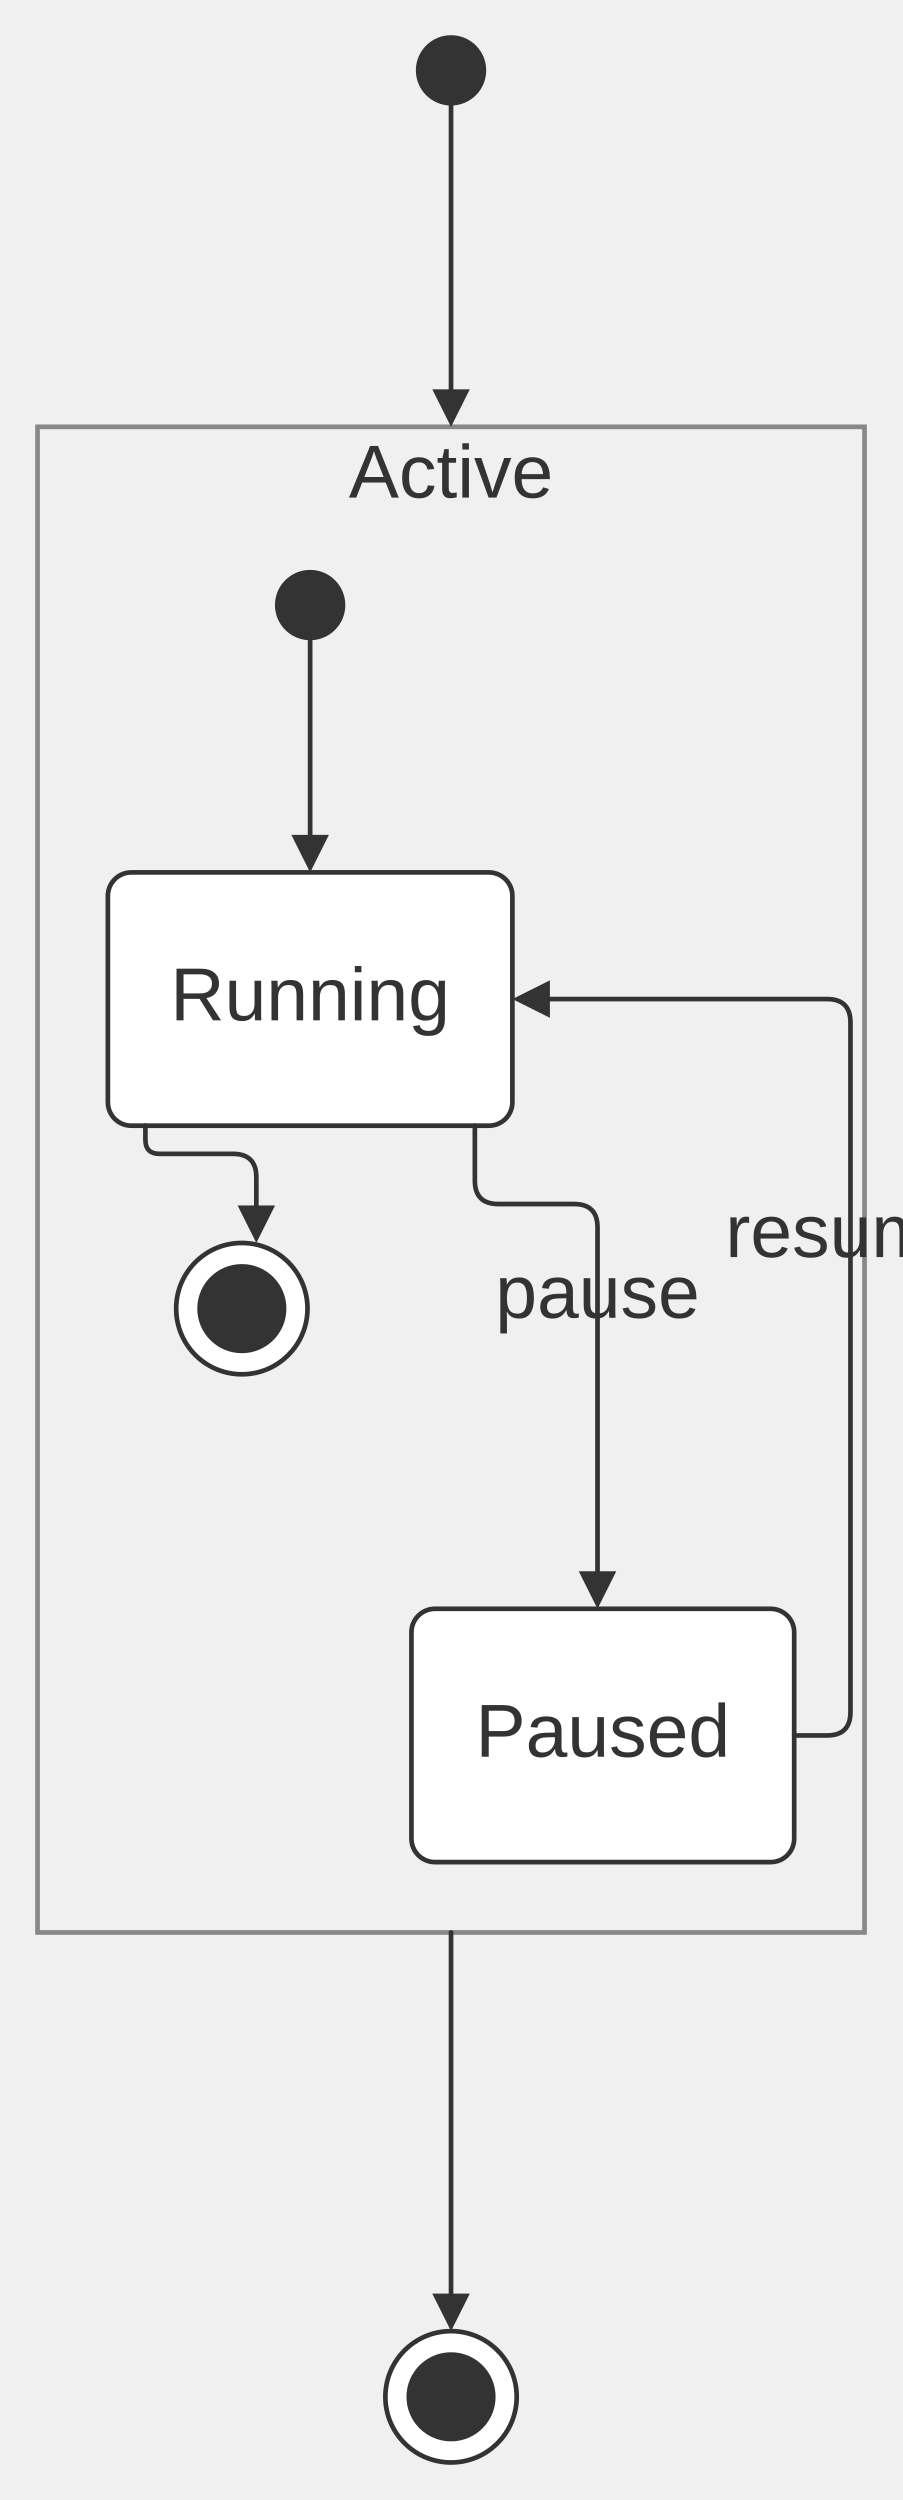
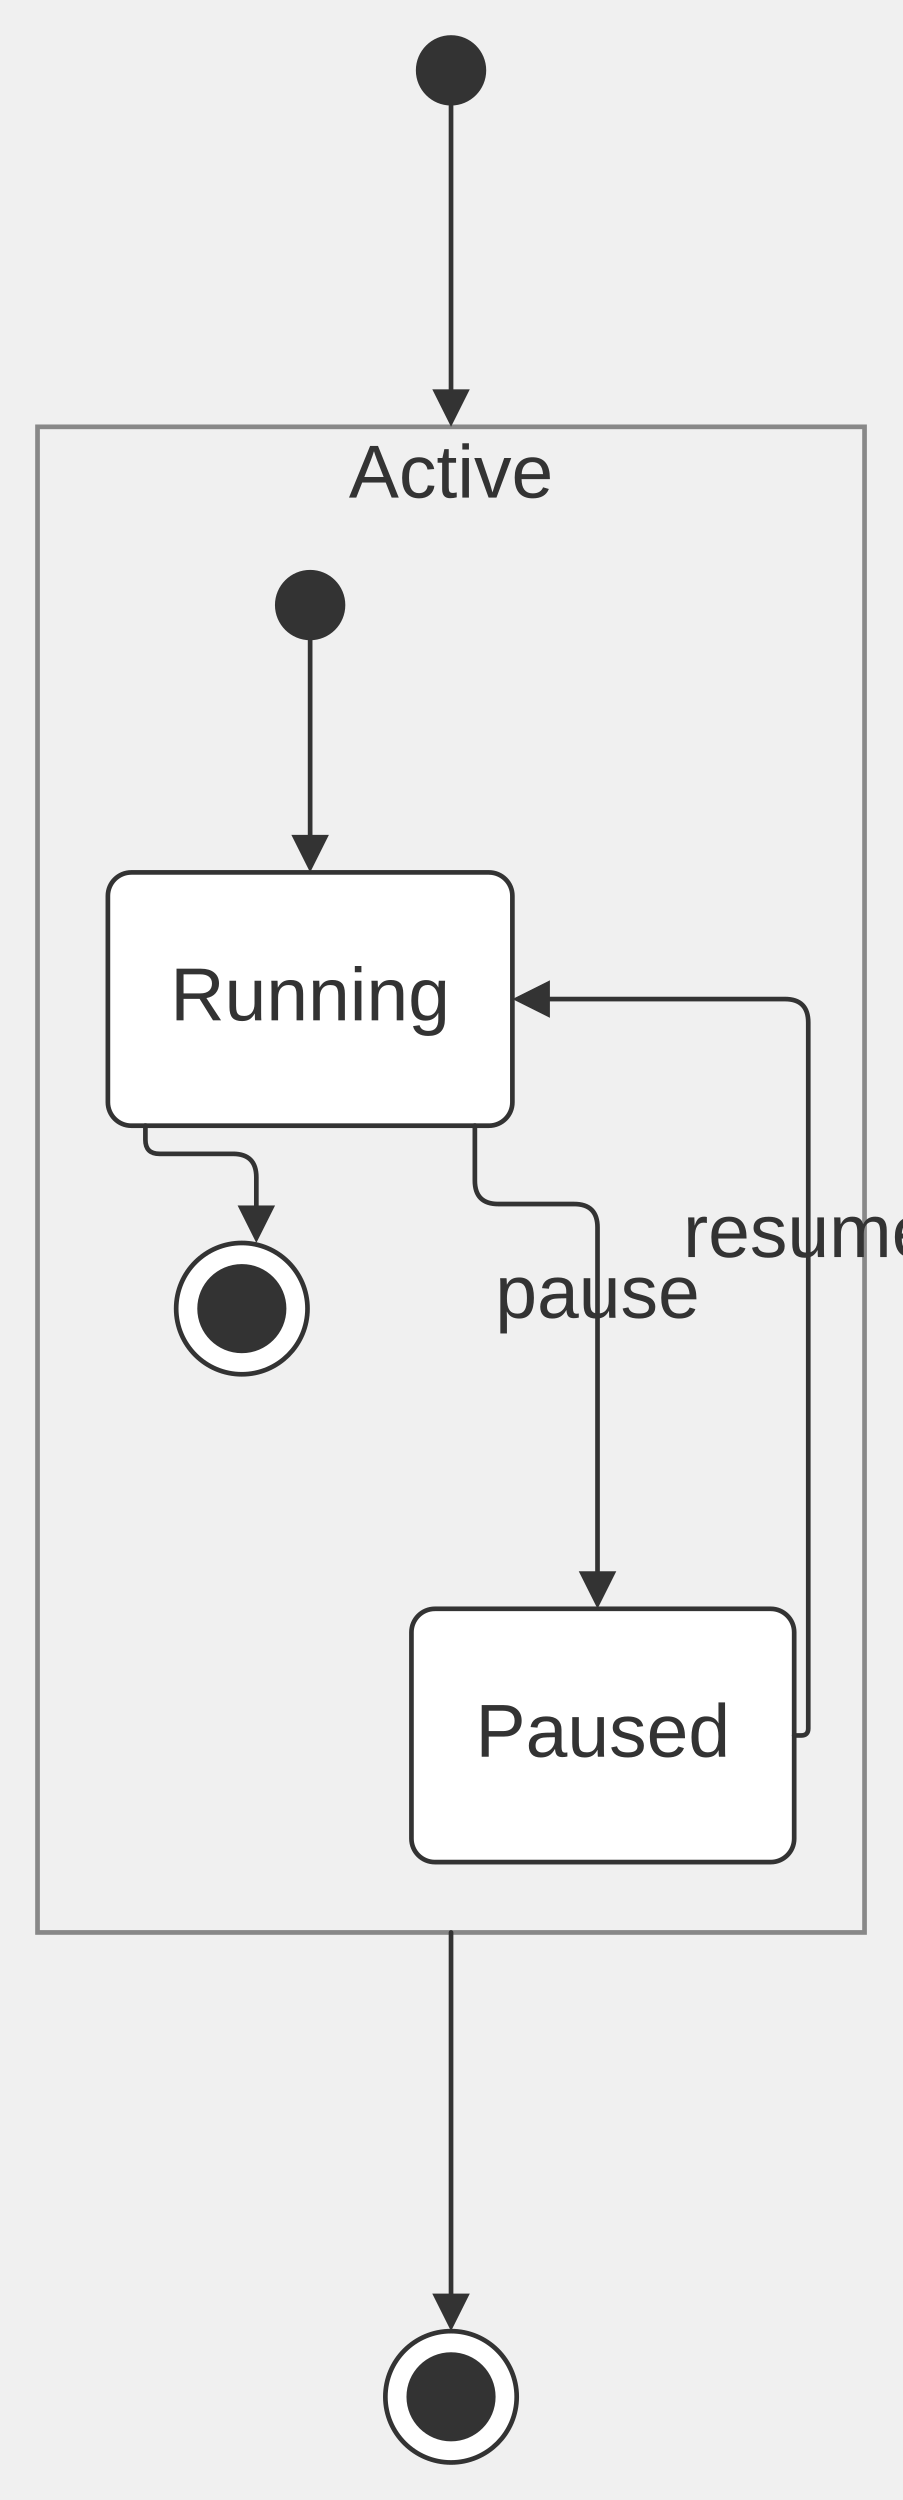
<svg xmlns="http://www.w3.org/2000/svg" width="100%" viewBox="0 0 192.32 533.00" style="max-width: 192.32px; background-color: transparent;" font-family="&quot;trebuchet ms&quot;, verdana, arial, sans-serif" font-size="16.00">
  <defs>
    <marker id="arrowhead" viewBox="0 0 10.00 10.00" refX="5.00" refY="5.00" markerWidth="8.00" markerHeight="8.00" orient="auto-start-reverse" markerUnits="userSpaceOnUse">
      <path d="M 0 0 L 10.00 5.00 L 0 10.00 z" fill="#333" />
    </marker>
    <marker id="crosshead" viewBox="0 0 11.00 11.00" refX="12.00" refY="5.20" markerWidth="11.00" markerHeight="11.00" orient="auto-start-reverse" markerUnits="userSpaceOnUse">
      <path d="M 1,1 l 9,9 M 10,1 l -9,9" stroke="#333" stroke-width="2" />
    </marker>
    <marker id="circlehead" viewBox="0 0 12.00 12.00" refX="11.00" refY="6.00" markerWidth="12.00" markerHeight="12.00" orient="auto-start-reverse" markerUnits="userSpaceOnUse">
      <circle cx="6" cy="6" r="5" stroke="#333" stroke-width="1" fill="white" />
    </marker>
    <marker id="open-arrowhead" viewBox="0 0 10.00 10.00" refX="5.00" refY="5.00" markerWidth="8.00" markerHeight="8.00" orient="auto-start-reverse" markerUnits="userSpaceOnUse">
      <polygon points="0,0 10.00,5.00 0,10.00" fill="white" stroke="#333" stroke-width="1" />
    </marker>
    <marker id="diamondhead" viewBox="0 0 12.00 12.00" refX="6.00" refY="6.00" markerWidth="12.00" markerHeight="12.00" orient="auto-start-reverse" markerUnits="userSpaceOnUse">
      <polygon points="0,6.00 6.00,0 12.00,6.00 6.00,12.00" fill="#333" />
    </marker>
    <marker id="open-diamondhead" viewBox="0 0 12.00 12.00" refX="6.00" refY="6.00" markerWidth="12.00" markerHeight="12.00" orient="auto-start-reverse" markerUnits="userSpaceOnUse">
      <polygon points="0,6.00 6.00,0 12.00,6.00 6.00,12.00" fill="white" stroke="#333" stroke-width="1" />
    </marker>
  </defs>
  <g transform="translate(-20.00,0.00)">
    <g class="clusters">
      <rect class="subgraph" x="28.00" y="91.00" width="176.32" height="321.00" fill="none" stroke="#888" stroke-width="1.00" />
      <text x="116.16" y="95.00" text-anchor="middle" dominant-baseline="hanging" fill="#333">Active</text>
    </g>
    <g class="nodes">
      <circle cx="71.56" cy="279.00" r="14.00" fill="white" stroke="#333" stroke-width="1.00" stroke-linejoin="round" />
      <circle cx="71.56" cy="279.00" r="9.00" fill="#333" stroke="#333" stroke-width="1.00" stroke-linejoin="round" />
      <text x="71.56" y="279.00" text-anchor="middle" dominant-baseline="middle" fill="#333" />
      <circle cx="86.12" cy="129.00" r="7.00" fill="#333" stroke="#333" stroke-width="1.00" stroke-linejoin="round" />
      <text x="86.12" y="129.00" text-anchor="middle" dominant-baseline="middle" fill="#333" />
      <rect x="107.72" y="343.00" width="81.60" height="54.00" rx="5.00" ry="5.00" fill="white" stroke="#333" stroke-width="1.00" stroke-linejoin="round" />
      <text x="148.52" y="370.00" text-anchor="middle" dominant-baseline="middle" fill="#333">Paused</text>
      <rect x="43.00" y="186.00" width="86.24" height="54.00" rx="5.00" ry="5.00" fill="white" stroke="#333" stroke-width="1.00" stroke-linejoin="round" />
      <text x="86.12" y="213.00" text-anchor="middle" dominant-baseline="middle" fill="#333">Running</text>
      <circle cx="116.16" cy="511.00" r="14.00" fill="white" stroke="#333" stroke-width="1.00" stroke-linejoin="round" />
      <circle cx="116.16" cy="511.00" r="9.00" fill="#333" stroke="#333" stroke-width="1.00" stroke-linejoin="round" />
      <text x="116.16" y="511.00" text-anchor="middle" dominant-baseline="middle" fill="#333" />
      <circle cx="116.16" cy="15.00" r="7.00" fill="#333" stroke="#333" stroke-width="1.00" stroke-linejoin="round" />
      <text x="116.16" y="15.00" text-anchor="middle" dominant-baseline="middle" fill="#333" />
    </g>
    <g class="edgePaths">
      <path d="M116.16,22.00 L116.16,87.00" stroke="#333" stroke-width="1.00" fill="none" stroke-linecap="round" stroke-linejoin="round" marker-end="url(#arrowhead)" />
      <path d="M86.12,136.00 L86.12,182.00" stroke="#333" stroke-width="1.00" fill="none" stroke-linecap="round" stroke-linejoin="round" marker-end="url(#arrowhead)" />
      <path d="M121.24,240.00 L121.24,251.70 Q121.24,256.70 126.24,256.70 L142.39,256.70 Q147.39,256.70 147.39,261.70 L147.39,339.00" stroke="#333" stroke-width="1.00" fill="none" stroke-linecap="round" stroke-linejoin="round" marker-end="url(#arrowhead)" />
-       <path d="M189.32,370.00 L196.32,370.00 Q201.32,370.00 201.32,365.00 L201.32,218.00 Q201.32,213.00 196.32,213.00 L133.24,213.00" stroke="#333" stroke-width="1.00" fill="none" stroke-linecap="round" stroke-linejoin="round" marker-end="url(#arrowhead)" />
+       <path d="M189.32,370.00 L190.82,370.00 Q192.32,370.00 192.32,368.50 L192.32,218.00 Q192.32,213.00 187.32,213.00 L133.24,213.00" stroke="#333" stroke-width="1.00" fill="none" stroke-linecap="round" stroke-linejoin="round" marker-end="url(#arrowhead)" />
      <path d="M51.00,240.00 L51.00,243.00 Q51.00,246.00 54.00,246.00 L69.65,246.00 Q74.65,246.00 74.65,251.00 L74.65,261.00" stroke="#333" stroke-width="1.00" fill="none" stroke-linecap="round" stroke-linejoin="round" marker-end="url(#arrowhead)" />
      <path d="M116.16,412.00 L116.16,493.00" stroke="#333" stroke-width="1.00" fill="none" stroke-linecap="round" stroke-linejoin="round" marker-end="url(#arrowhead)" />
    </g>
    <g class="edgeLabels">
      <text x="147.39" y="276.42" text-anchor="middle" dominant-baseline="middle" fill="#333">pause</text>
-       <text x="201.32" y="263.46" text-anchor="middle" dominant-baseline="middle" fill="#333">resume</text>
+       <text x="192.32" y="263.46" text-anchor="middle" dominant-baseline="middle" fill="#333">resume</text>
    </g>
  </g>
</svg>
